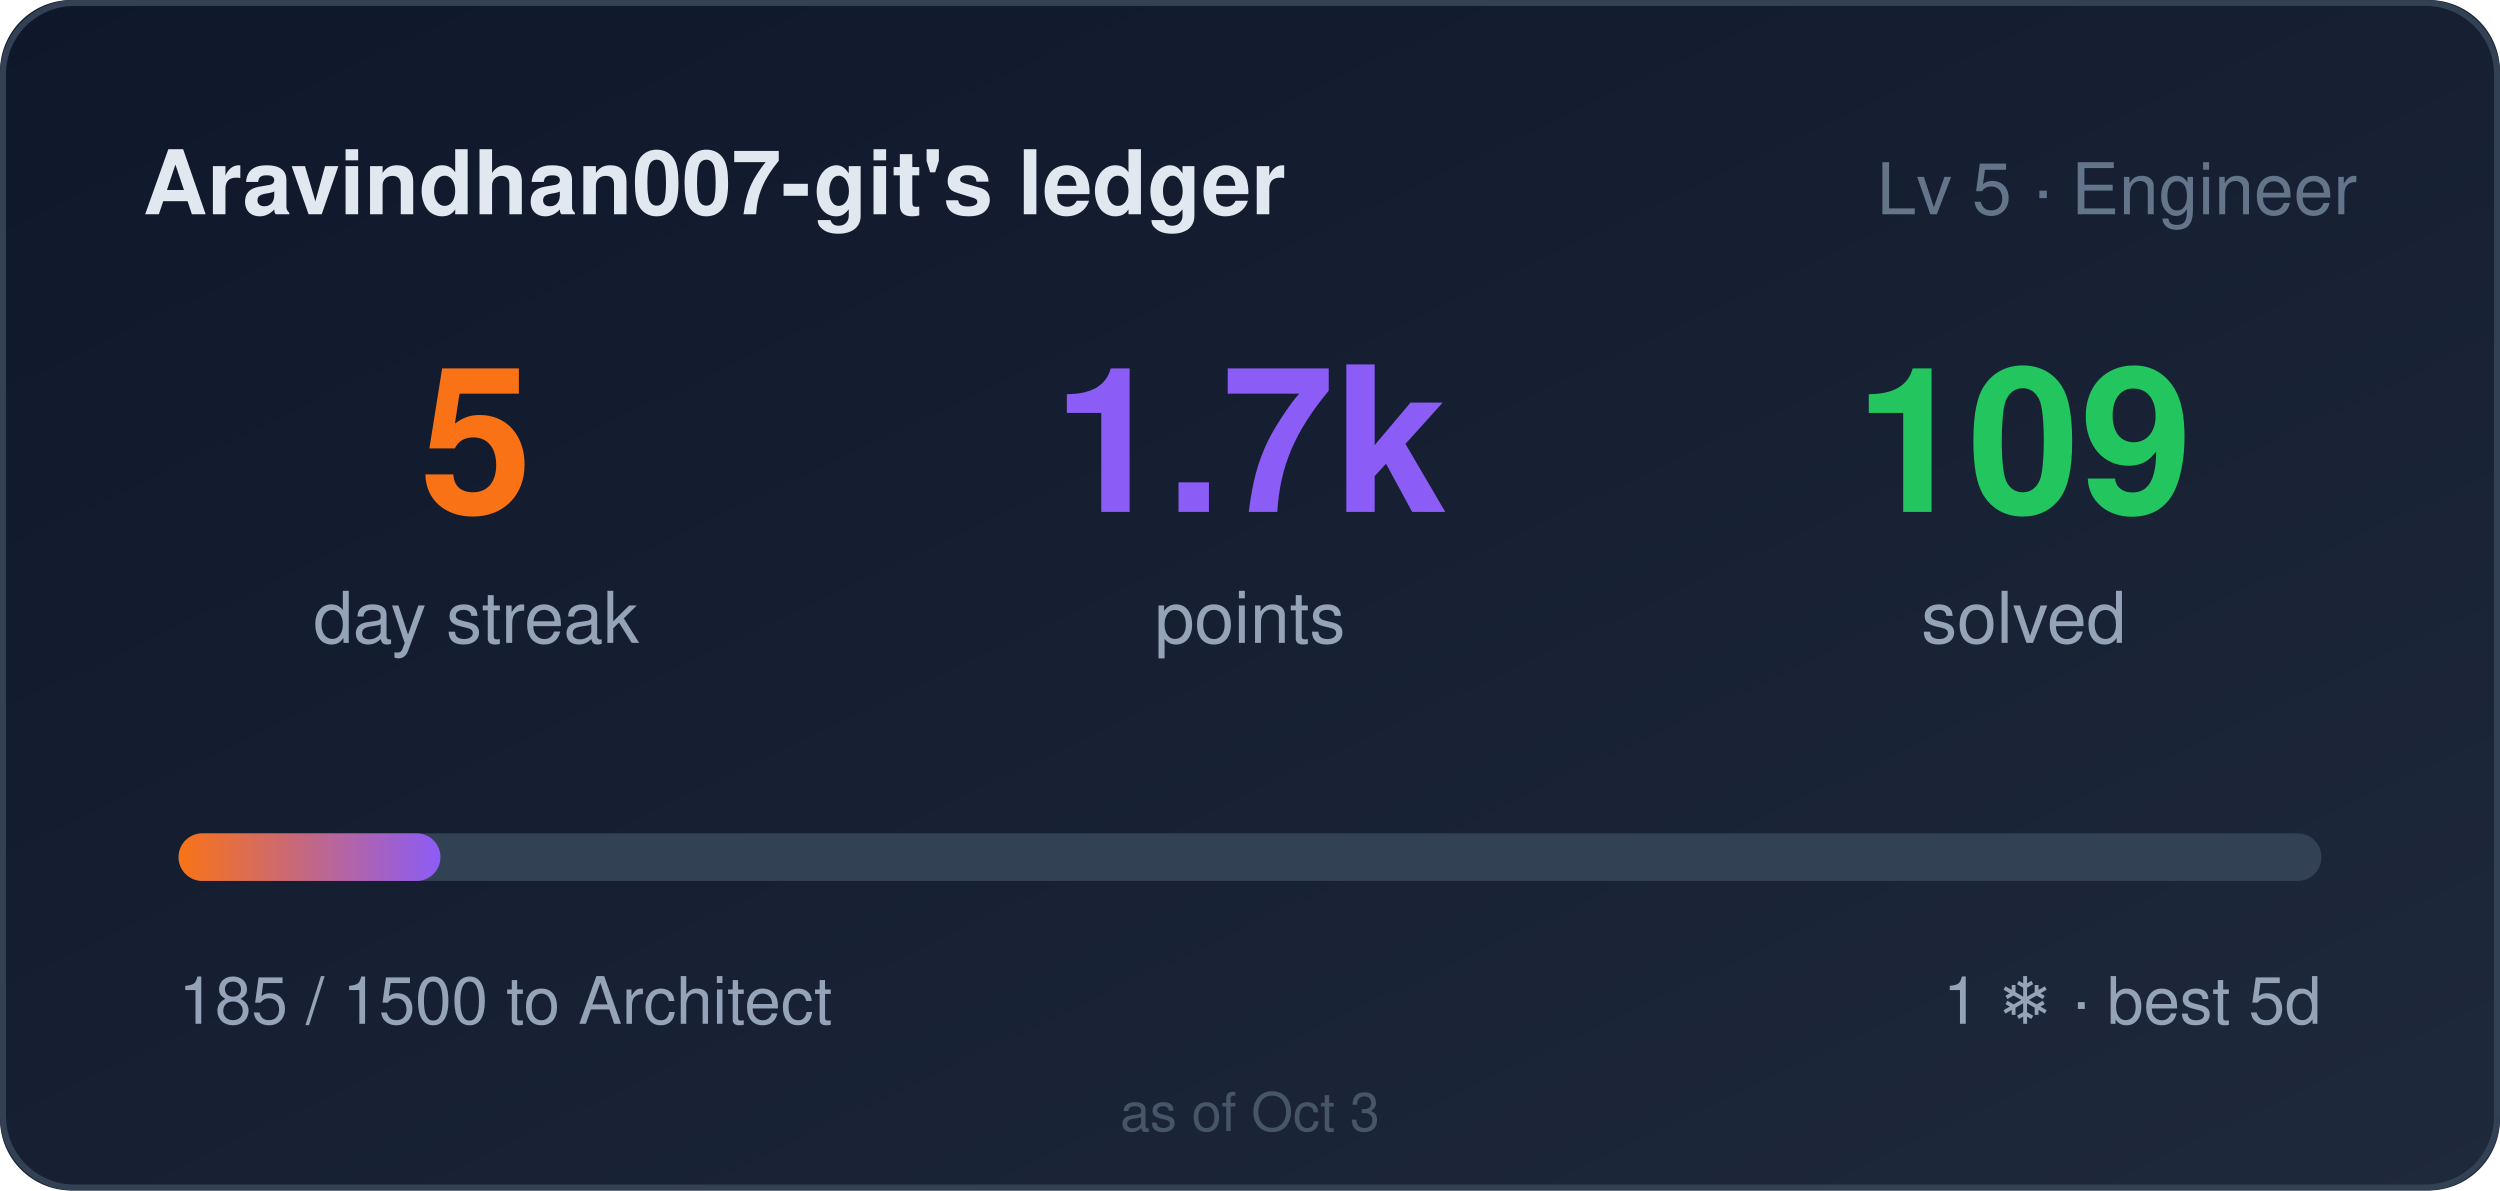
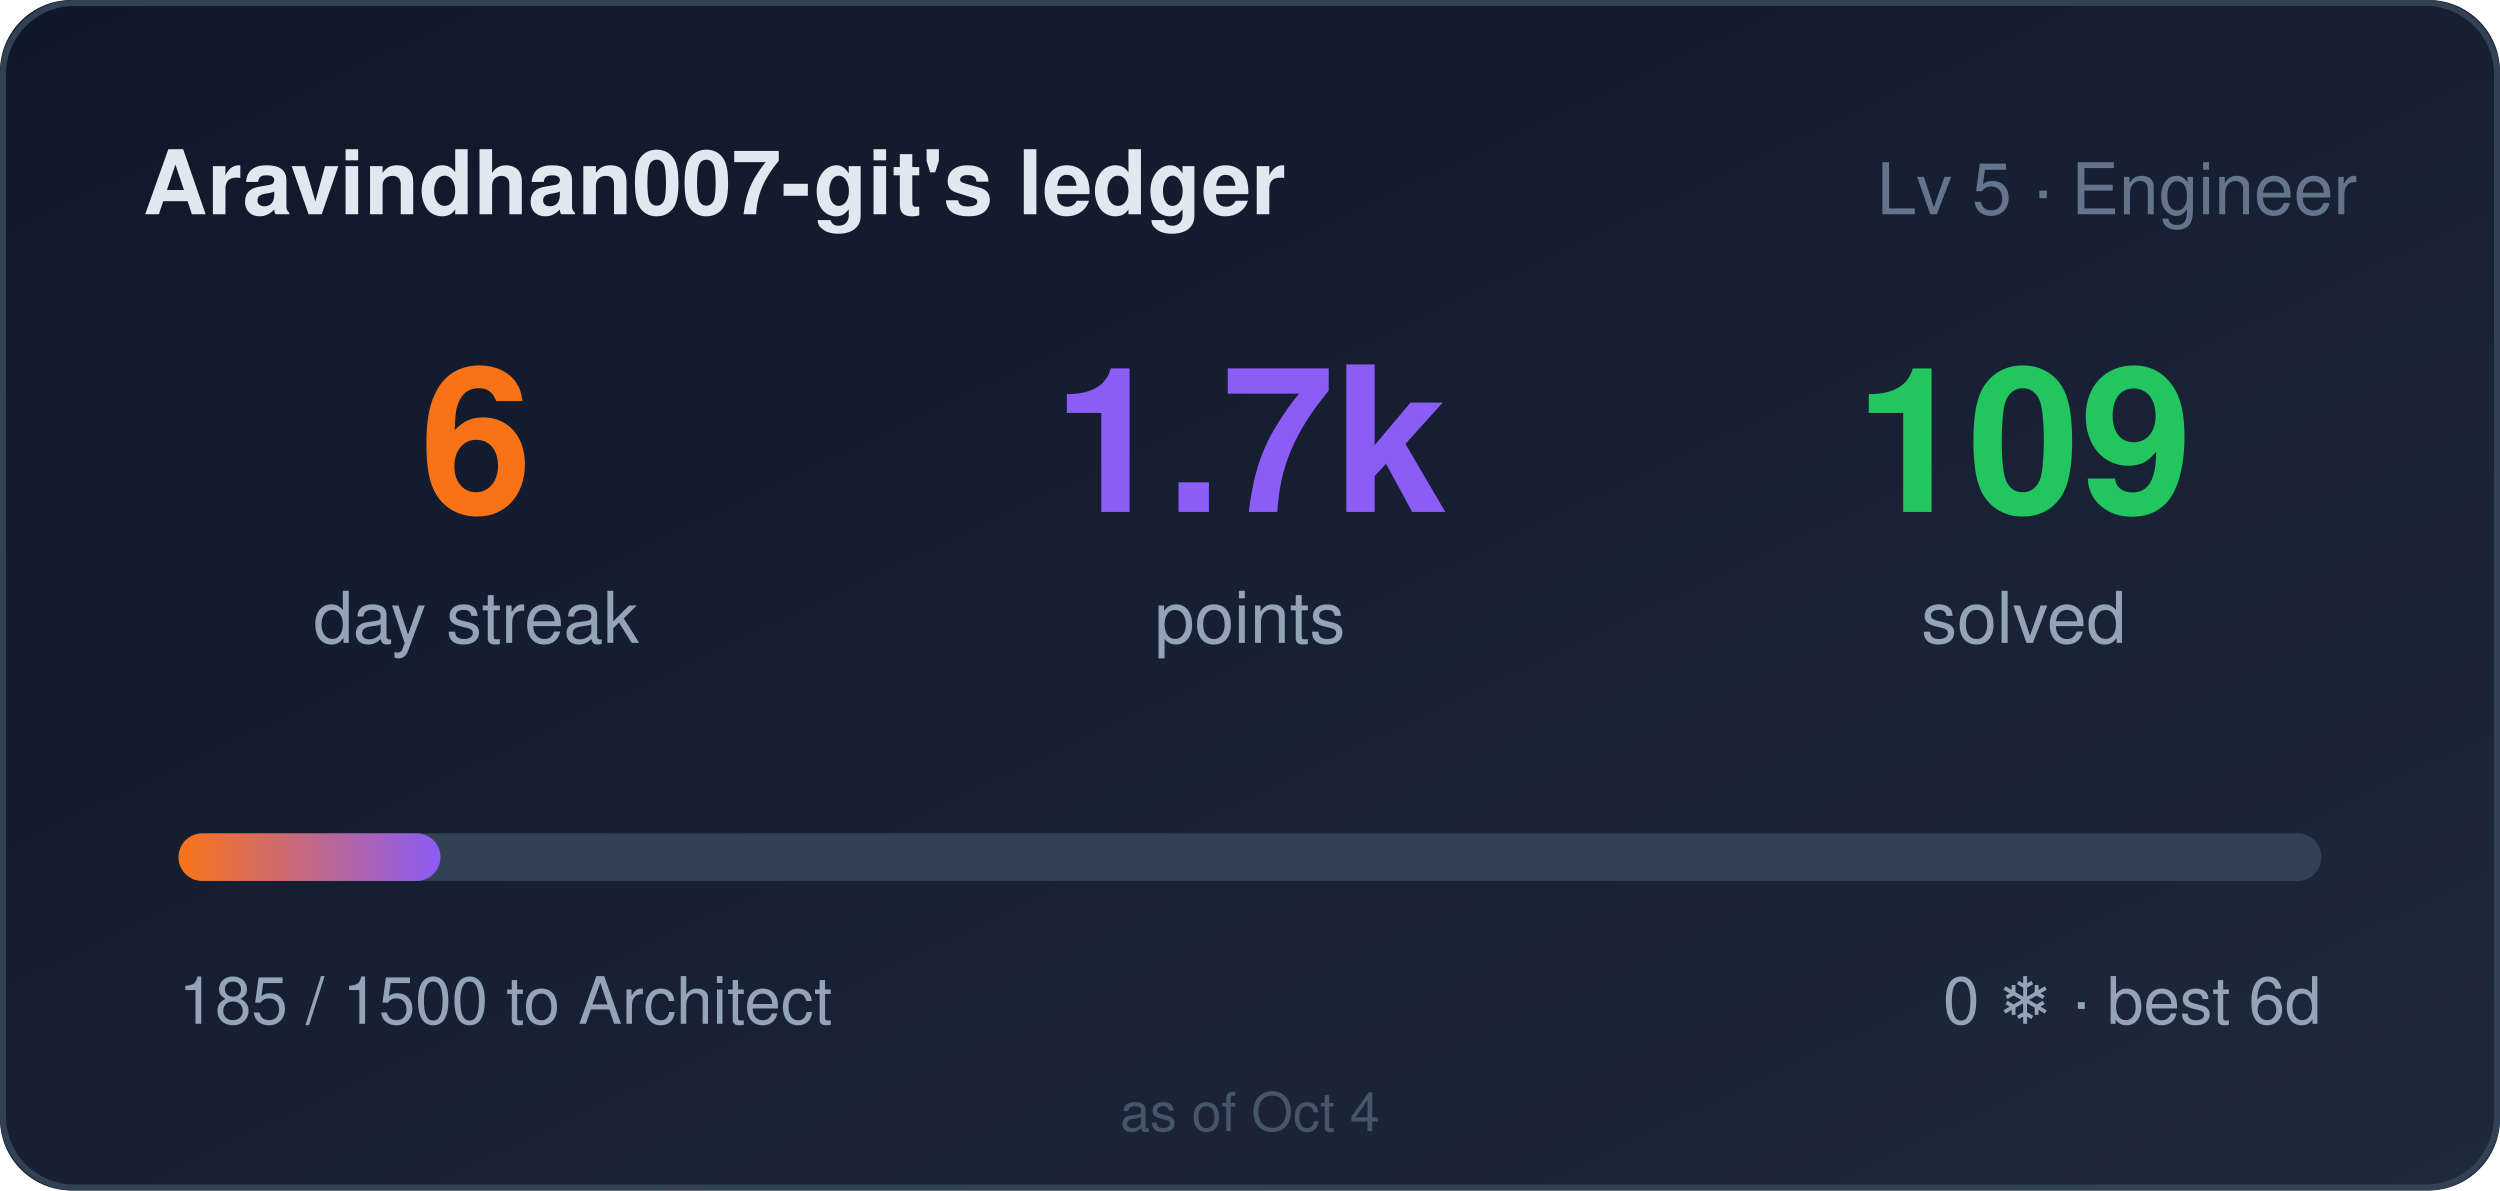
- <svg xmlns="http://www.w3.org/2000/svg" width="420" height="200" role="img" aria-label="Aravindhan007-git's ledger: 5 day streak, 1685 points">
+ <svg xmlns="http://www.w3.org/2000/svg" width="420" height="200" role="img" aria-label="Aravindhan007-git's ledger: 6 day streak, 1685 points">
  <style>
    .bar,.n{transform-box:fill-box}
    .bar{transform-origin:left center}
    @media (prefers-reduced-motion: no-preference){
      .bar{animation:cl-grow .9s cubic-bezier(.22,1,.36,1) both}
      .n{animation:cl-rise .5s ease-out both}
      .n2{animation-delay:.08s}
      .n3{animation-delay:.16s}
    }
    @keyframes cl-grow{from{transform:scaleX(0)}to{transform:scaleX(1)}}
    @keyframes cl-rise{from{opacity:0;transform:translateY(6px)}to{opacity:1;transform:none}}
  </style>
  <defs>
    <linearGradient id="bg" x1="0" y1="0" x2="1" y2="1">
      <stop offset="0" stop-color="#0f172a" />
      <stop offset="1" stop-color="#1e293b" />
    </linearGradient>
    <linearGradient id="bar" x1="0" y1="0" x2="1" y2="0">
      <stop offset="0" stop-color="#f97316" />
      <stop offset="1" stop-color="#8b5cf6" />
    </linearGradient>
  </defs>
  <rect width="420" height="200" rx="12" fill="url(#bg)" />
  <rect x="0.5" y="0.5" width="419" height="199" rx="12" fill="none" stroke="#334155" />
  <text x="24" y="36" fill="#e2e8f0" font-size="15" font-weight="600" font-family="Segoe UI,Helvetica,Arial,sans-serif">Aravindhan007-git's ledger</text>
  <text x="396" y="36" fill="#64748b" font-size="12" text-anchor="end" font-family="Segoe UI,Helvetica,Arial,sans-serif">Lv 5 · Engineer</text>
  <g font-family="Segoe UI,Helvetica,Arial,sans-serif">
-     <text class="n n1" x="80" y="86" fill="#f97316" font-size="34" font-weight="700" text-anchor="middle">5</text>
+     <text class="n n1" x="80" y="86" fill="#f97316" font-size="34" font-weight="700" text-anchor="middle">6</text>
    <text x="80" y="108" fill="#94a3b8" font-size="12" text-anchor="middle">day streak</text>
    <text class="n n2" x="210" y="86" fill="#8b5cf6" font-size="34" font-weight="700" text-anchor="middle">1.7k</text>
    <text x="210" y="108" fill="#94a3b8" font-size="12" text-anchor="middle">points</text>
    <text class="n n3" x="340" y="86" fill="#22c55e" font-size="34" font-weight="700" text-anchor="middle">109</text>
    <text x="340" y="108" fill="#94a3b8" font-size="12" text-anchor="middle">solved</text>
  </g>
  <rect x="30" y="140" width="360" height="8" rx="4" fill="#334155" />
  <rect class="bar" x="30" y="140" width="44" height="8" rx="4" fill="url(#bar)" />
  <text x="30" y="172" fill="#94a3b8" font-size="11" font-family="Segoe UI,Helvetica,Arial,sans-serif">185 / 1500 to Architect</text>
-   <text x="390" y="172" fill="#94a3b8" font-size="11" text-anchor="end" font-family="Segoe UI,Helvetica,Arial,sans-serif">1 ❄ · best 5d</text>
-   <text x="210" y="190" fill="#475569" font-size="9" text-anchor="middle" font-family="Segoe UI,Helvetica,Arial,sans-serif">as of Oct 3</text>
+   <text x="390" y="172" fill="#94a3b8" font-size="11" text-anchor="end" font-family="Segoe UI,Helvetica,Arial,sans-serif">0 ❄ · best 6d</text>
+   <text x="210" y="190" fill="#475569" font-size="9" text-anchor="middle" font-family="Segoe UI,Helvetica,Arial,sans-serif">as of Oct 4</text>
</svg>
